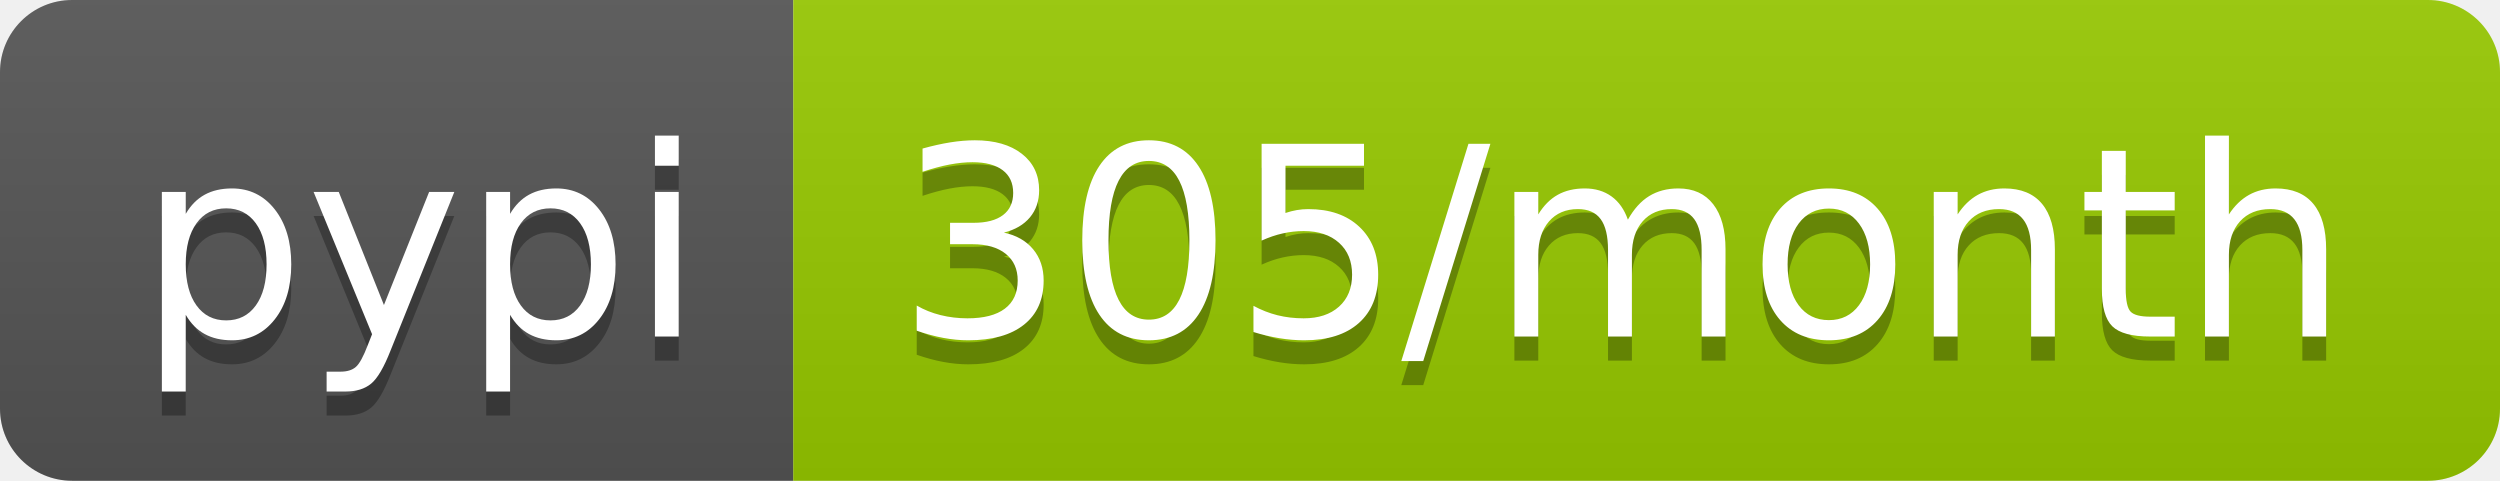
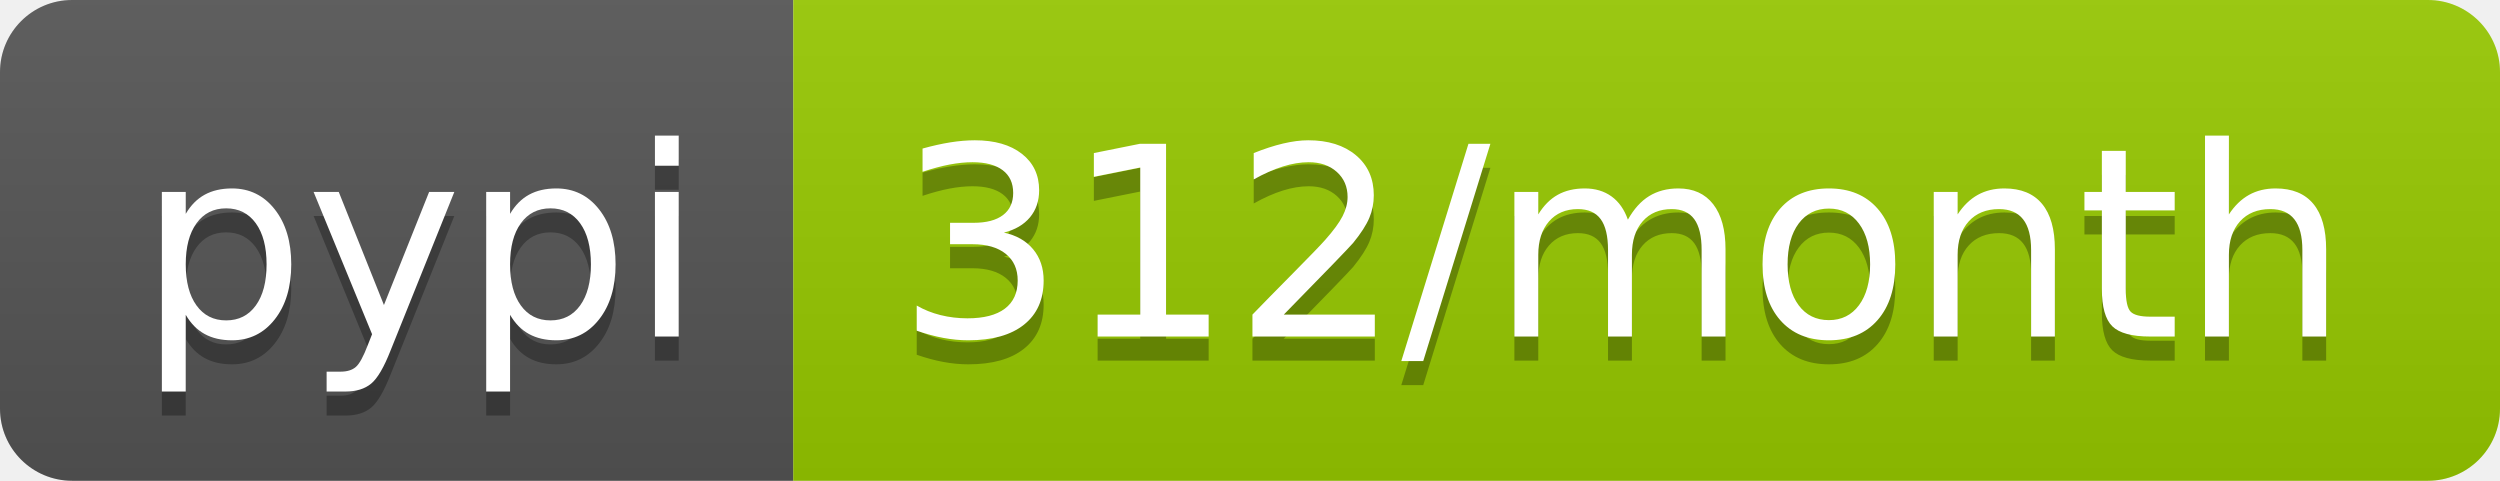
- <svg xmlns="http://www.w3.org/2000/svg" width="104" height="20" role="img" aria-label="pypi: 305/month">
+ <svg xmlns="http://www.w3.org/2000/svg" width="104" height="20" role="img" aria-label="pypi: 312/month">
  <linearGradient id="s" x2="0" y2="100%">
    <stop offset="0" stop-color="#bbb" stop-opacity=".1" />
    <stop offset="1" stop-opacity=".1" />
  </linearGradient>
  <clipPath id="r">
    <rect width="104" height="20" rx="3" fill="#fff" />
  </clipPath>
  <g clip-path="url(#r)">
    <rect width="33" height="20" fill="#555" />
    <rect x="33" width="71" height="20" fill="#97ca00" />
    <rect width="104" height="20" fill="url(#s)" />
  </g>
  <g fill="#fff" text-anchor="middle" font-family="Verdana,Geneva,DejaVu Sans,sans-serif" text-rendering="geometricPrecision" font-size="110">
    <text aria-hidden="true" x="175" y="150" fill="#010101" fill-opacity=".3" transform="scale(.1)" textLength="230">pypi</text>
    <text x="175" y="140" transform="scale(.1)" fill="#fff" textLength="230">pypi</text>
-     <text aria-hidden="true" x="675" y="150" fill="#010101" fill-opacity=".3" transform="scale(.1)" textLength="610">305/month</text>
-     <text x="675" y="140" transform="scale(.1)" fill="#fff" textLength="610">305/month</text>
+     <text aria-hidden="true" x="675" y="150" fill="#010101" fill-opacity=".3" transform="scale(.1)" textLength="610">312/month</text>
+     <text x="675" y="140" transform="scale(.1)" fill="#fff" textLength="610">312/month</text>
  </g>
</svg>
